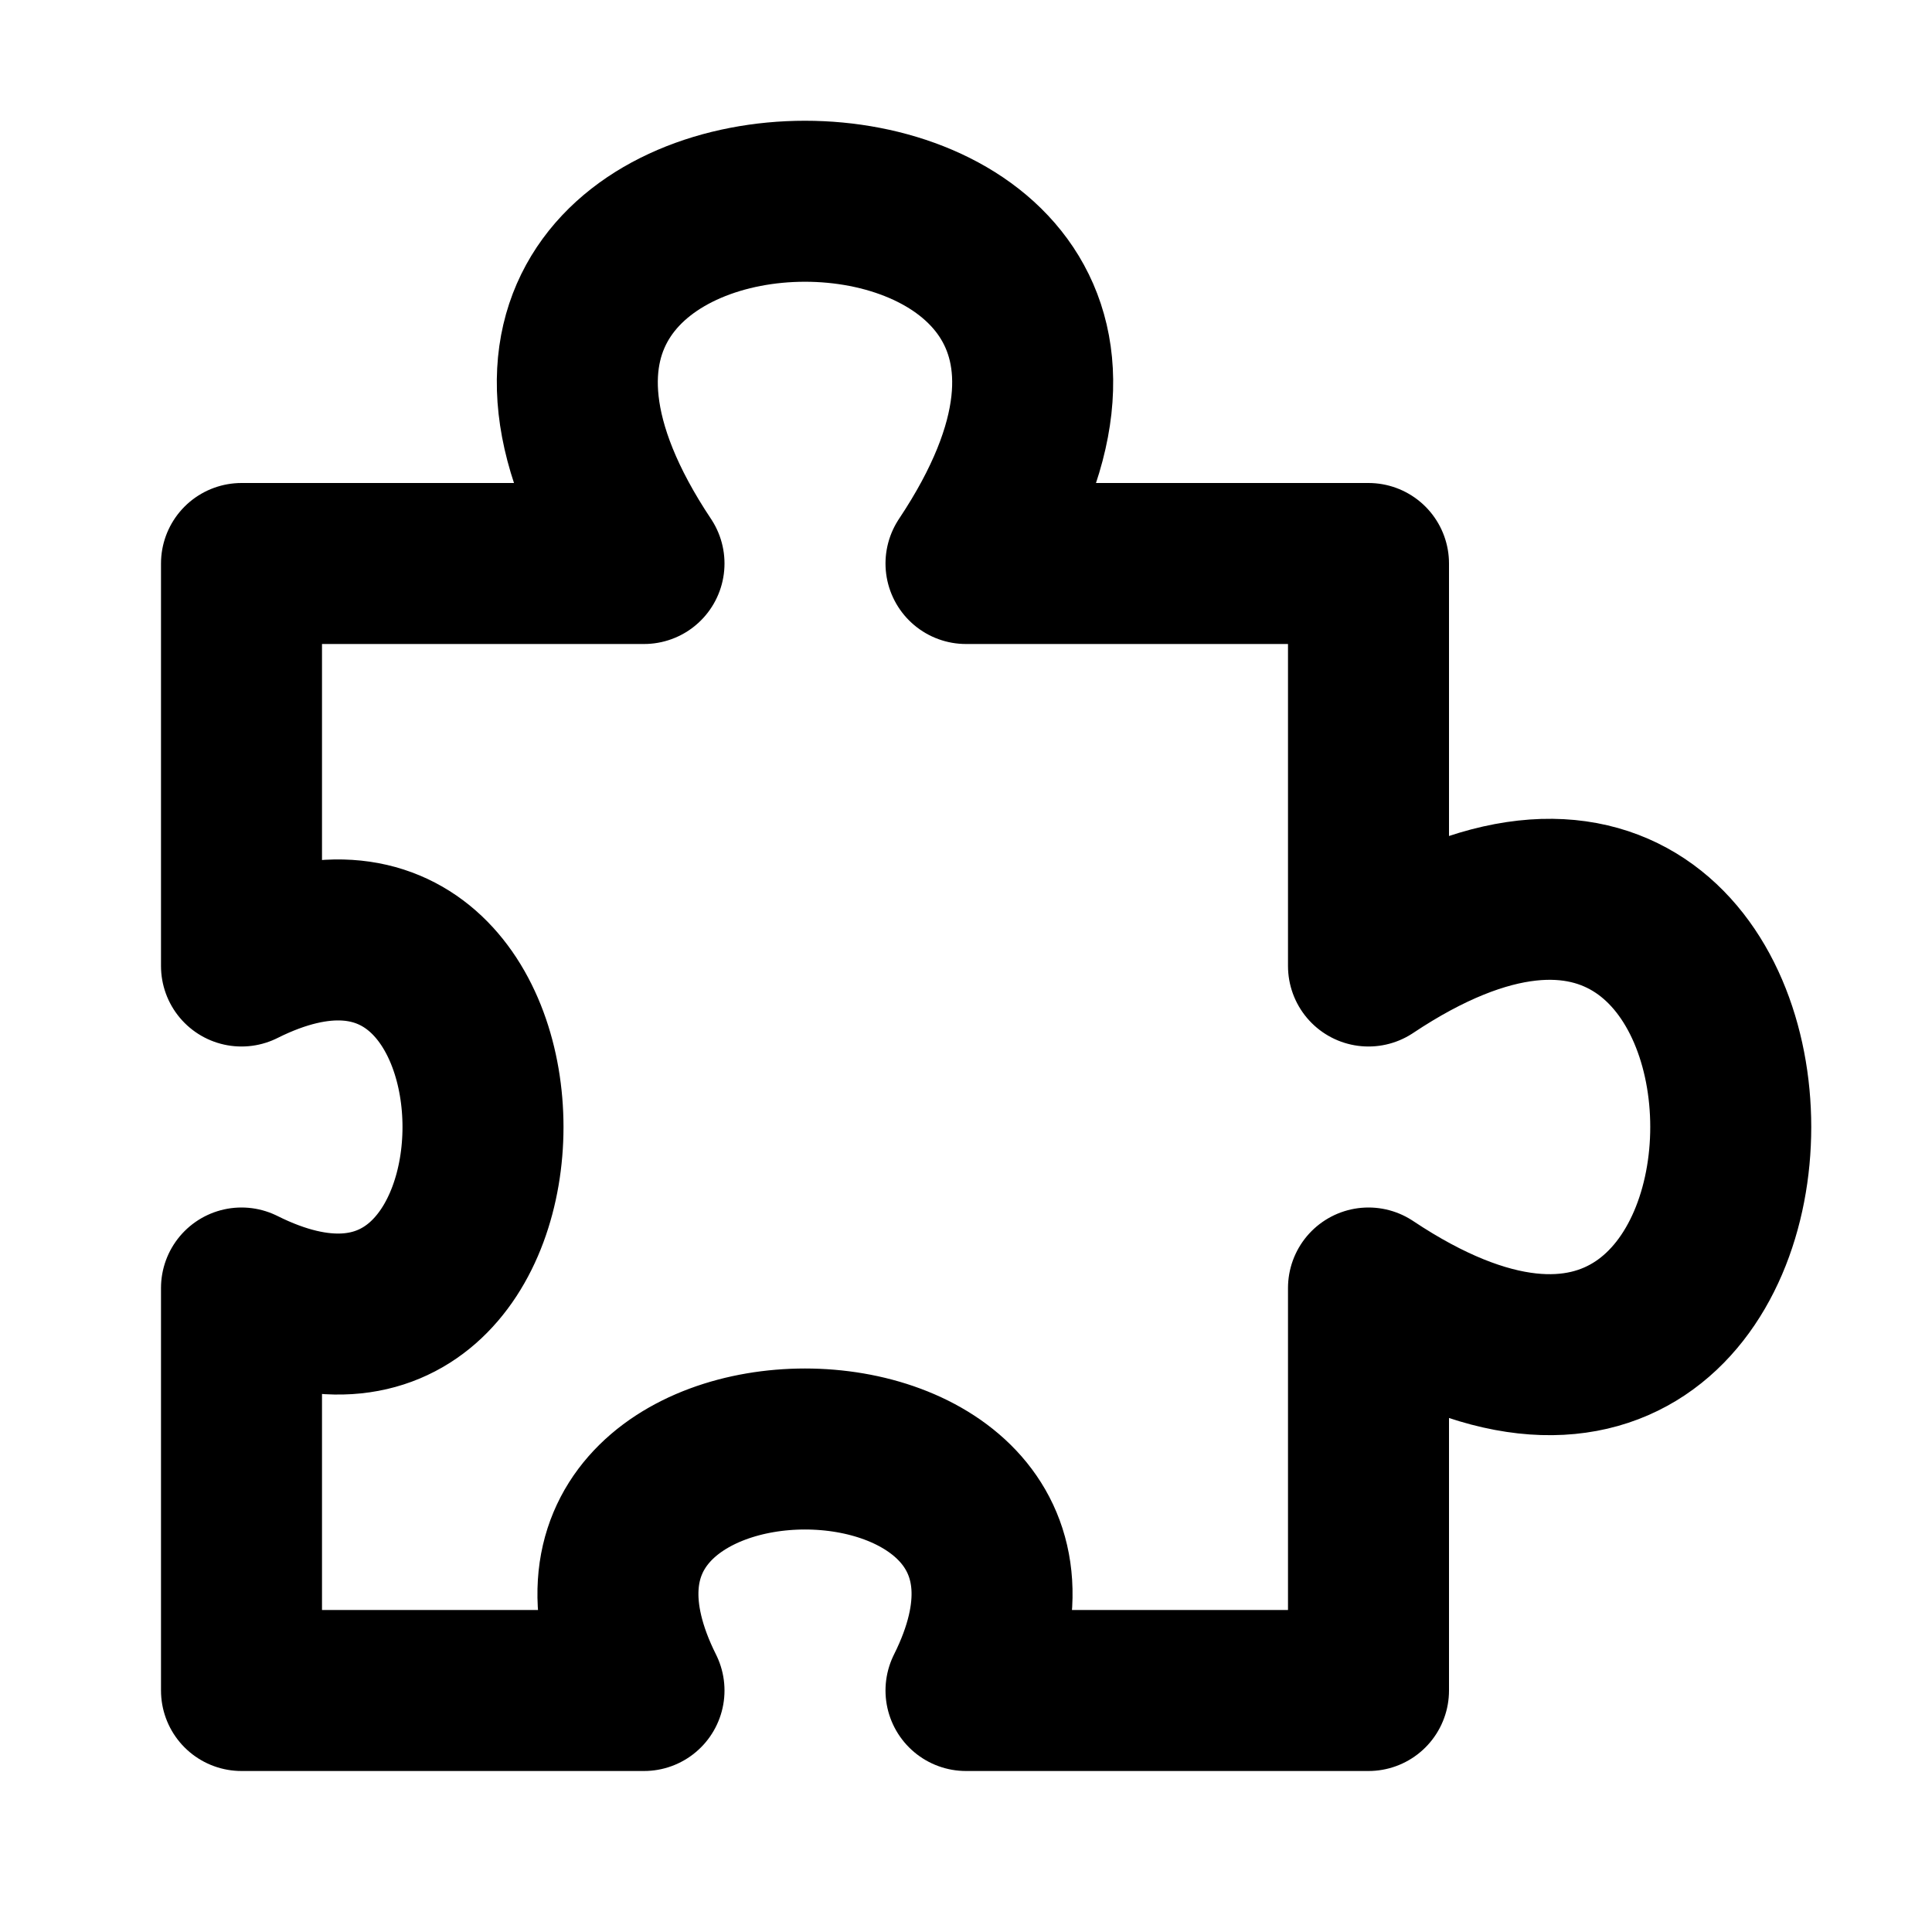
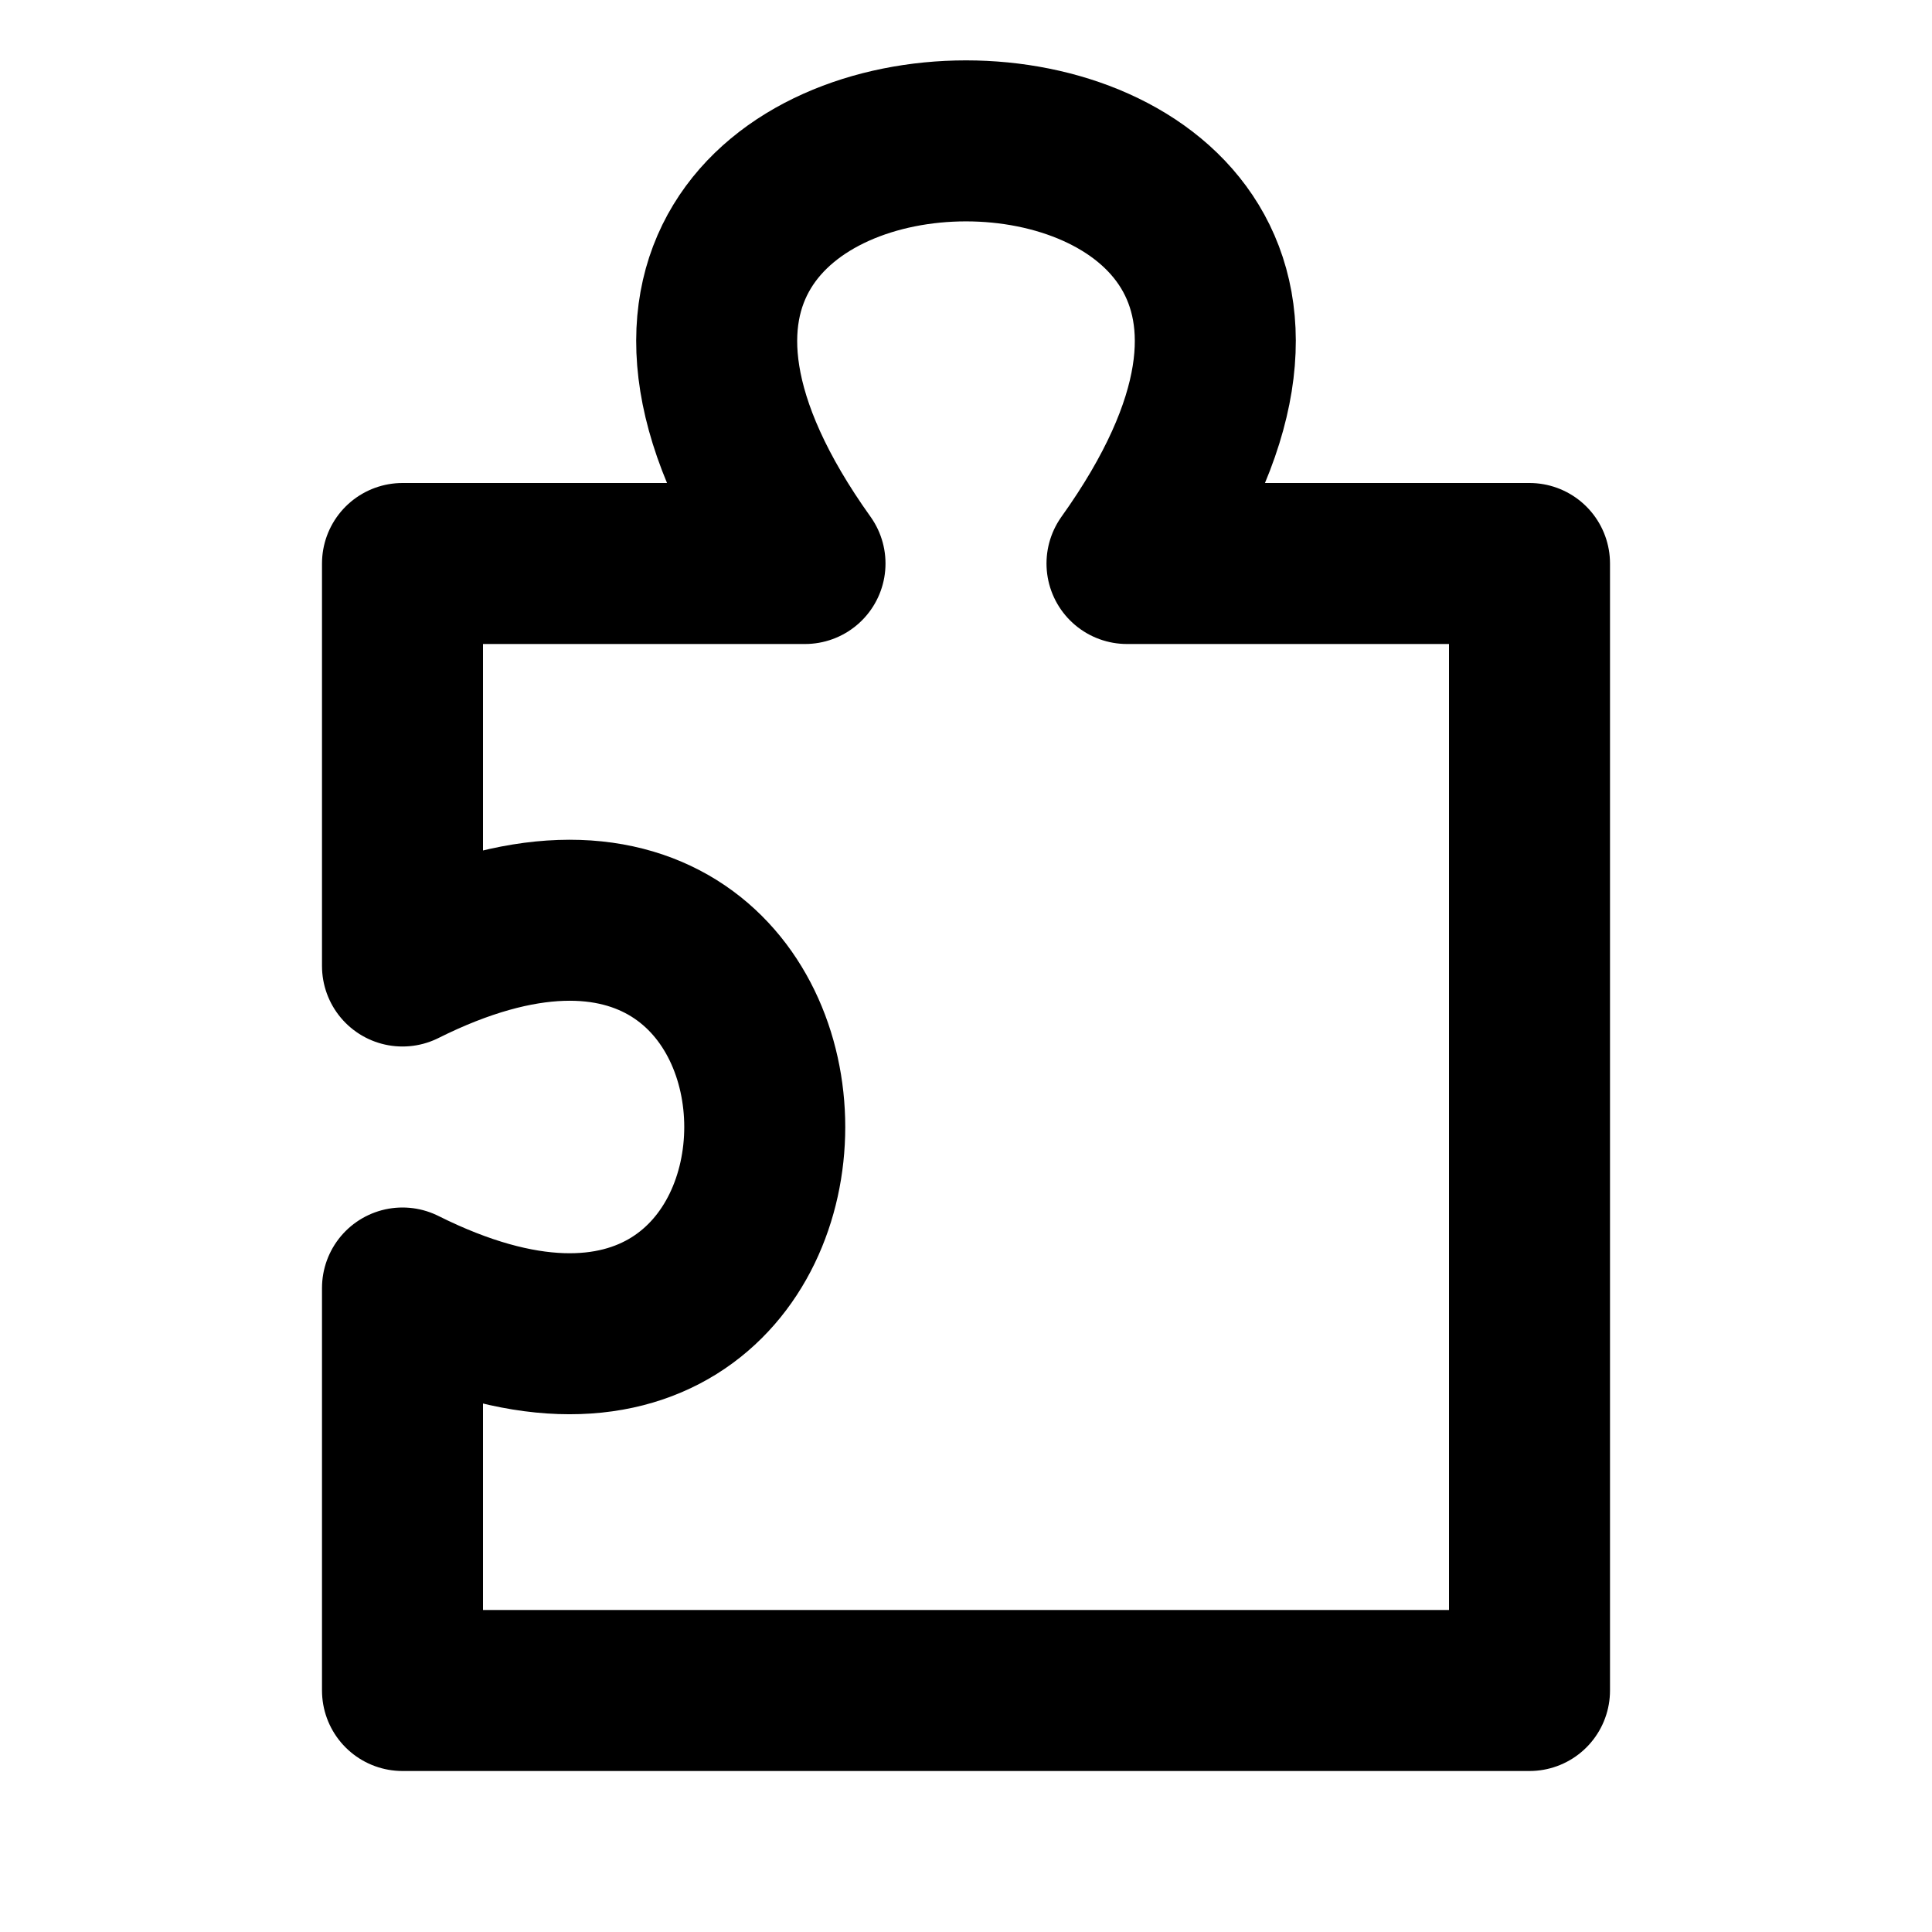
<svg xmlns="http://www.w3.org/2000/svg" viewBox="0 0 12 12" stroke="#000" fill="#0000" stroke-linejoin="round">
-   <path d="M1.5,3.5h2.5c-2-3 4-3 2,0h2.5v2.5c3-2 3,4 0,2v2.5h-2.5c1-2-3-2-2,0h-2.5v-2.5c2,1 2-3 0-2z" />
+   <path d="M2.5,3.5h2.5c-2.5-3.5 4.5-3.5 2,0h2.5v7h-7v-2.5c3,1.5 3-3.5 0-2z" />
</svg>
